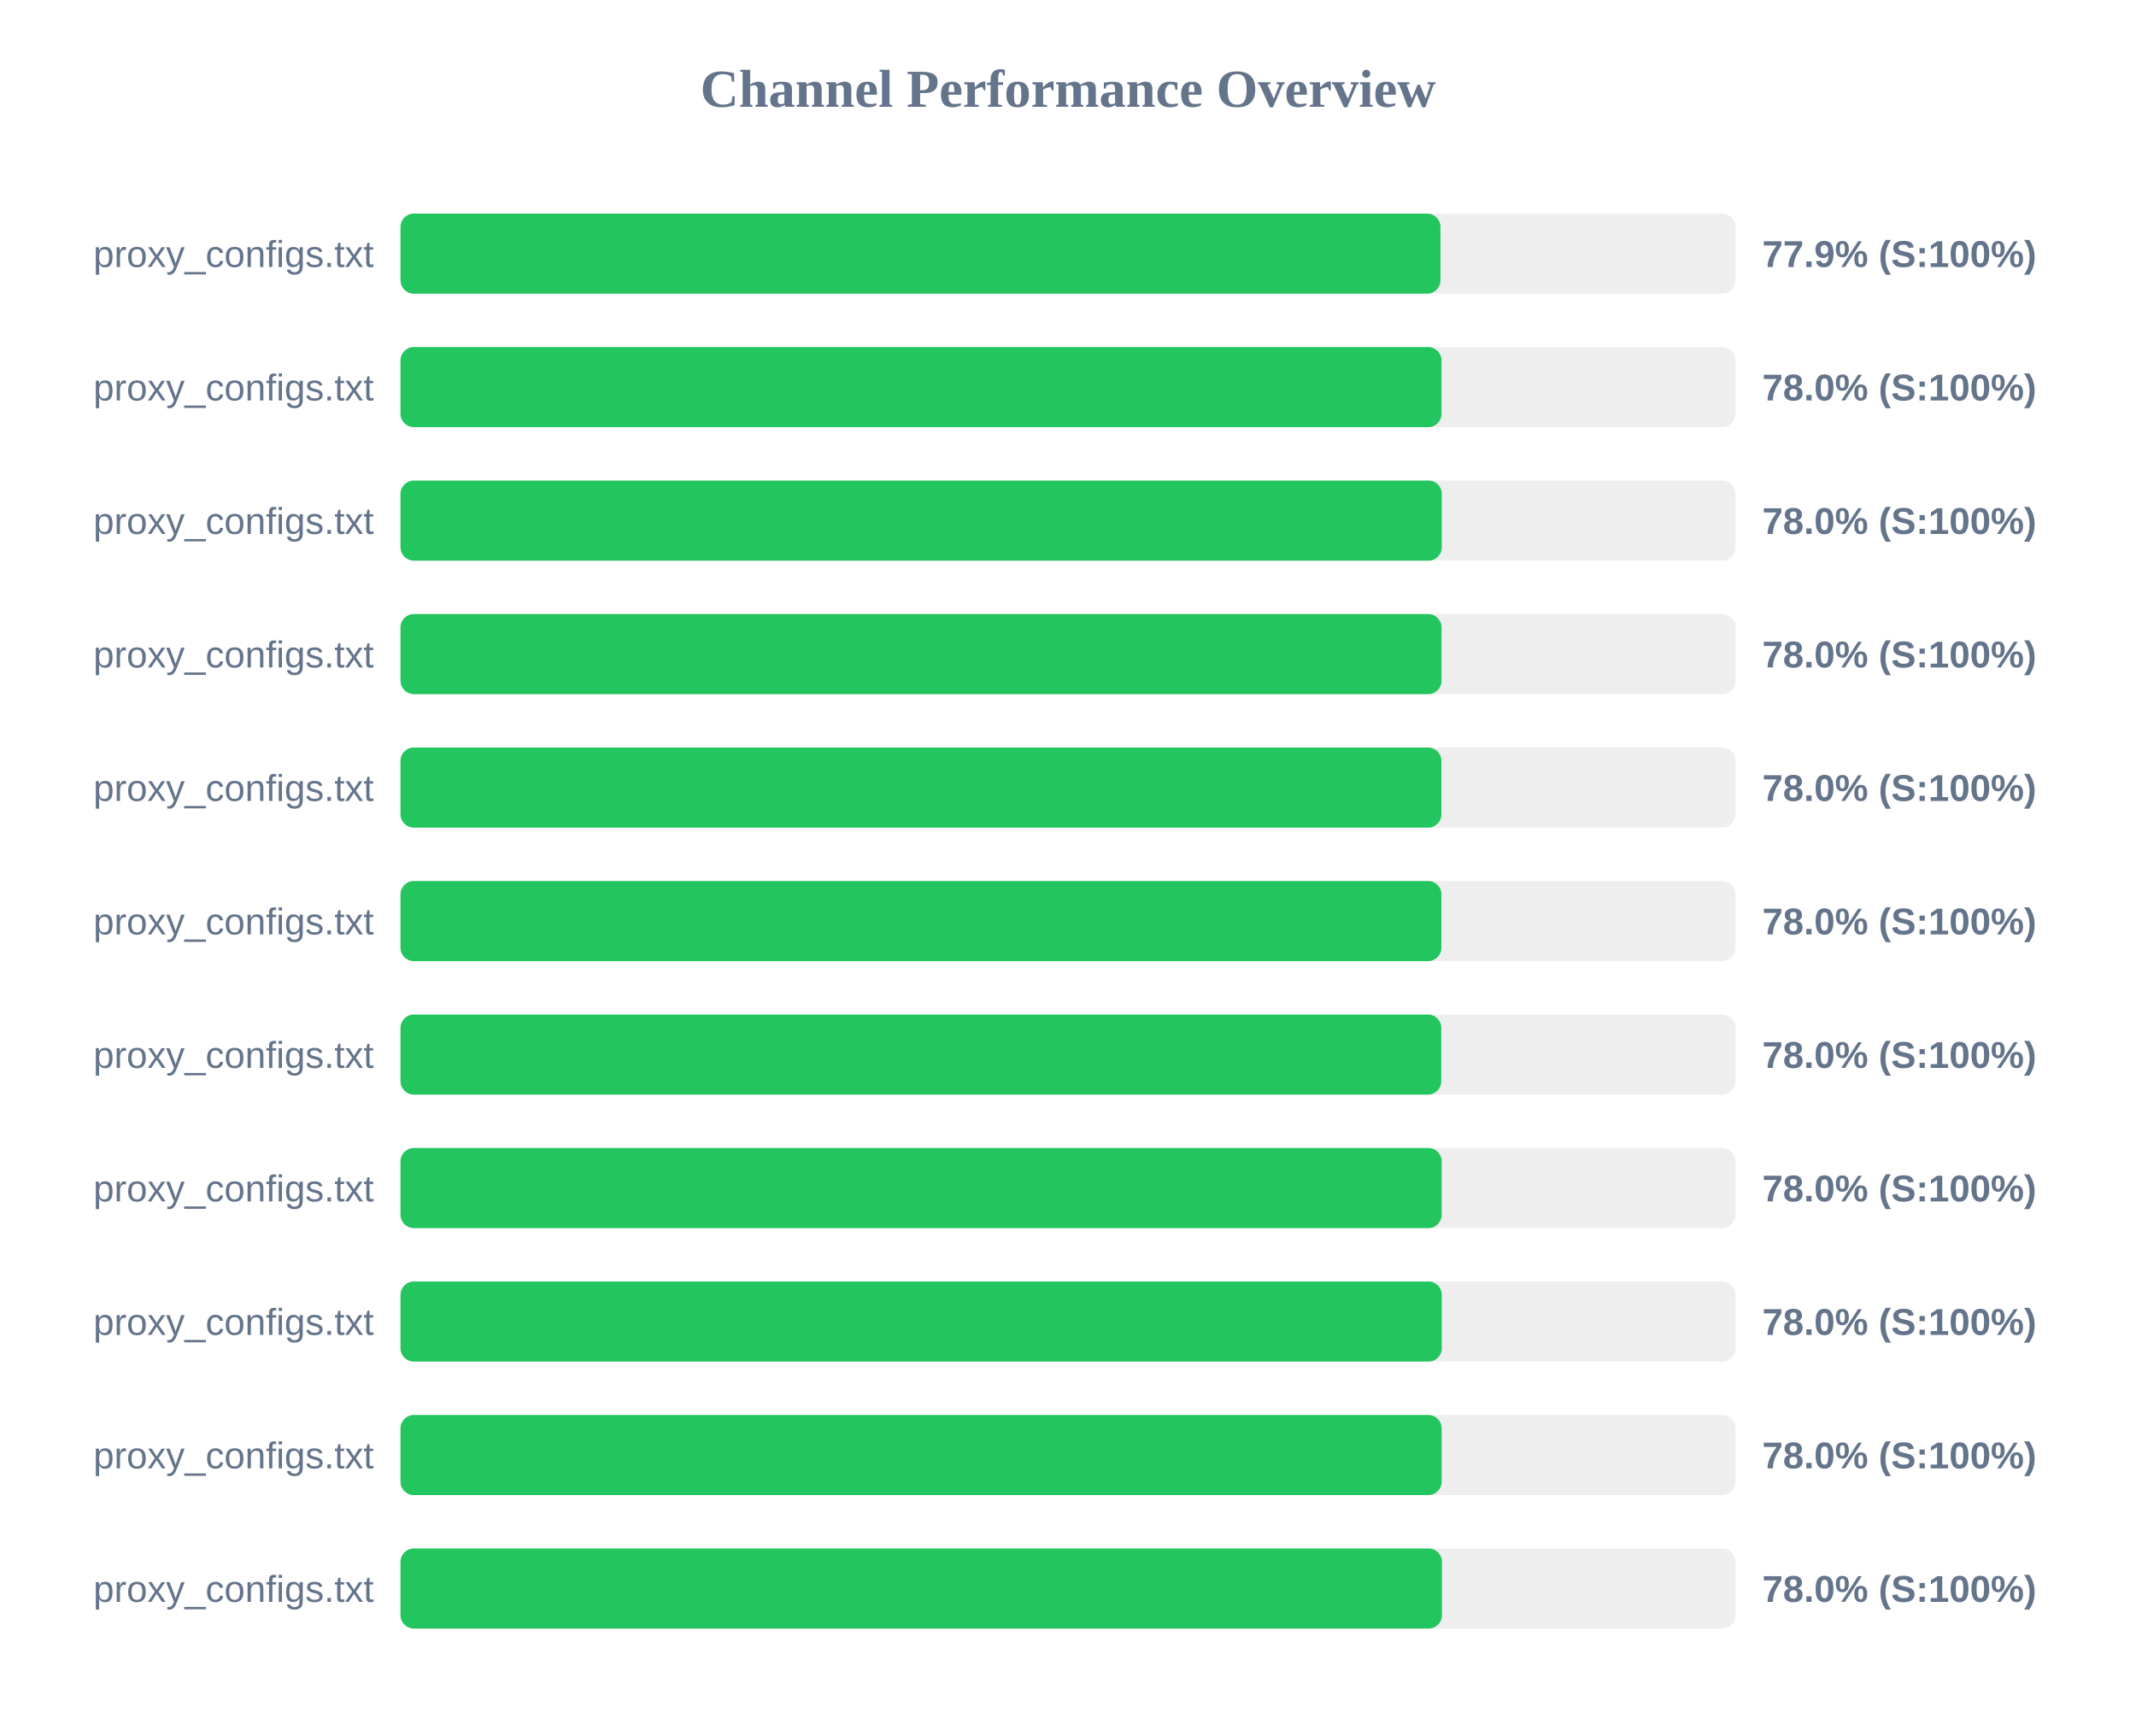
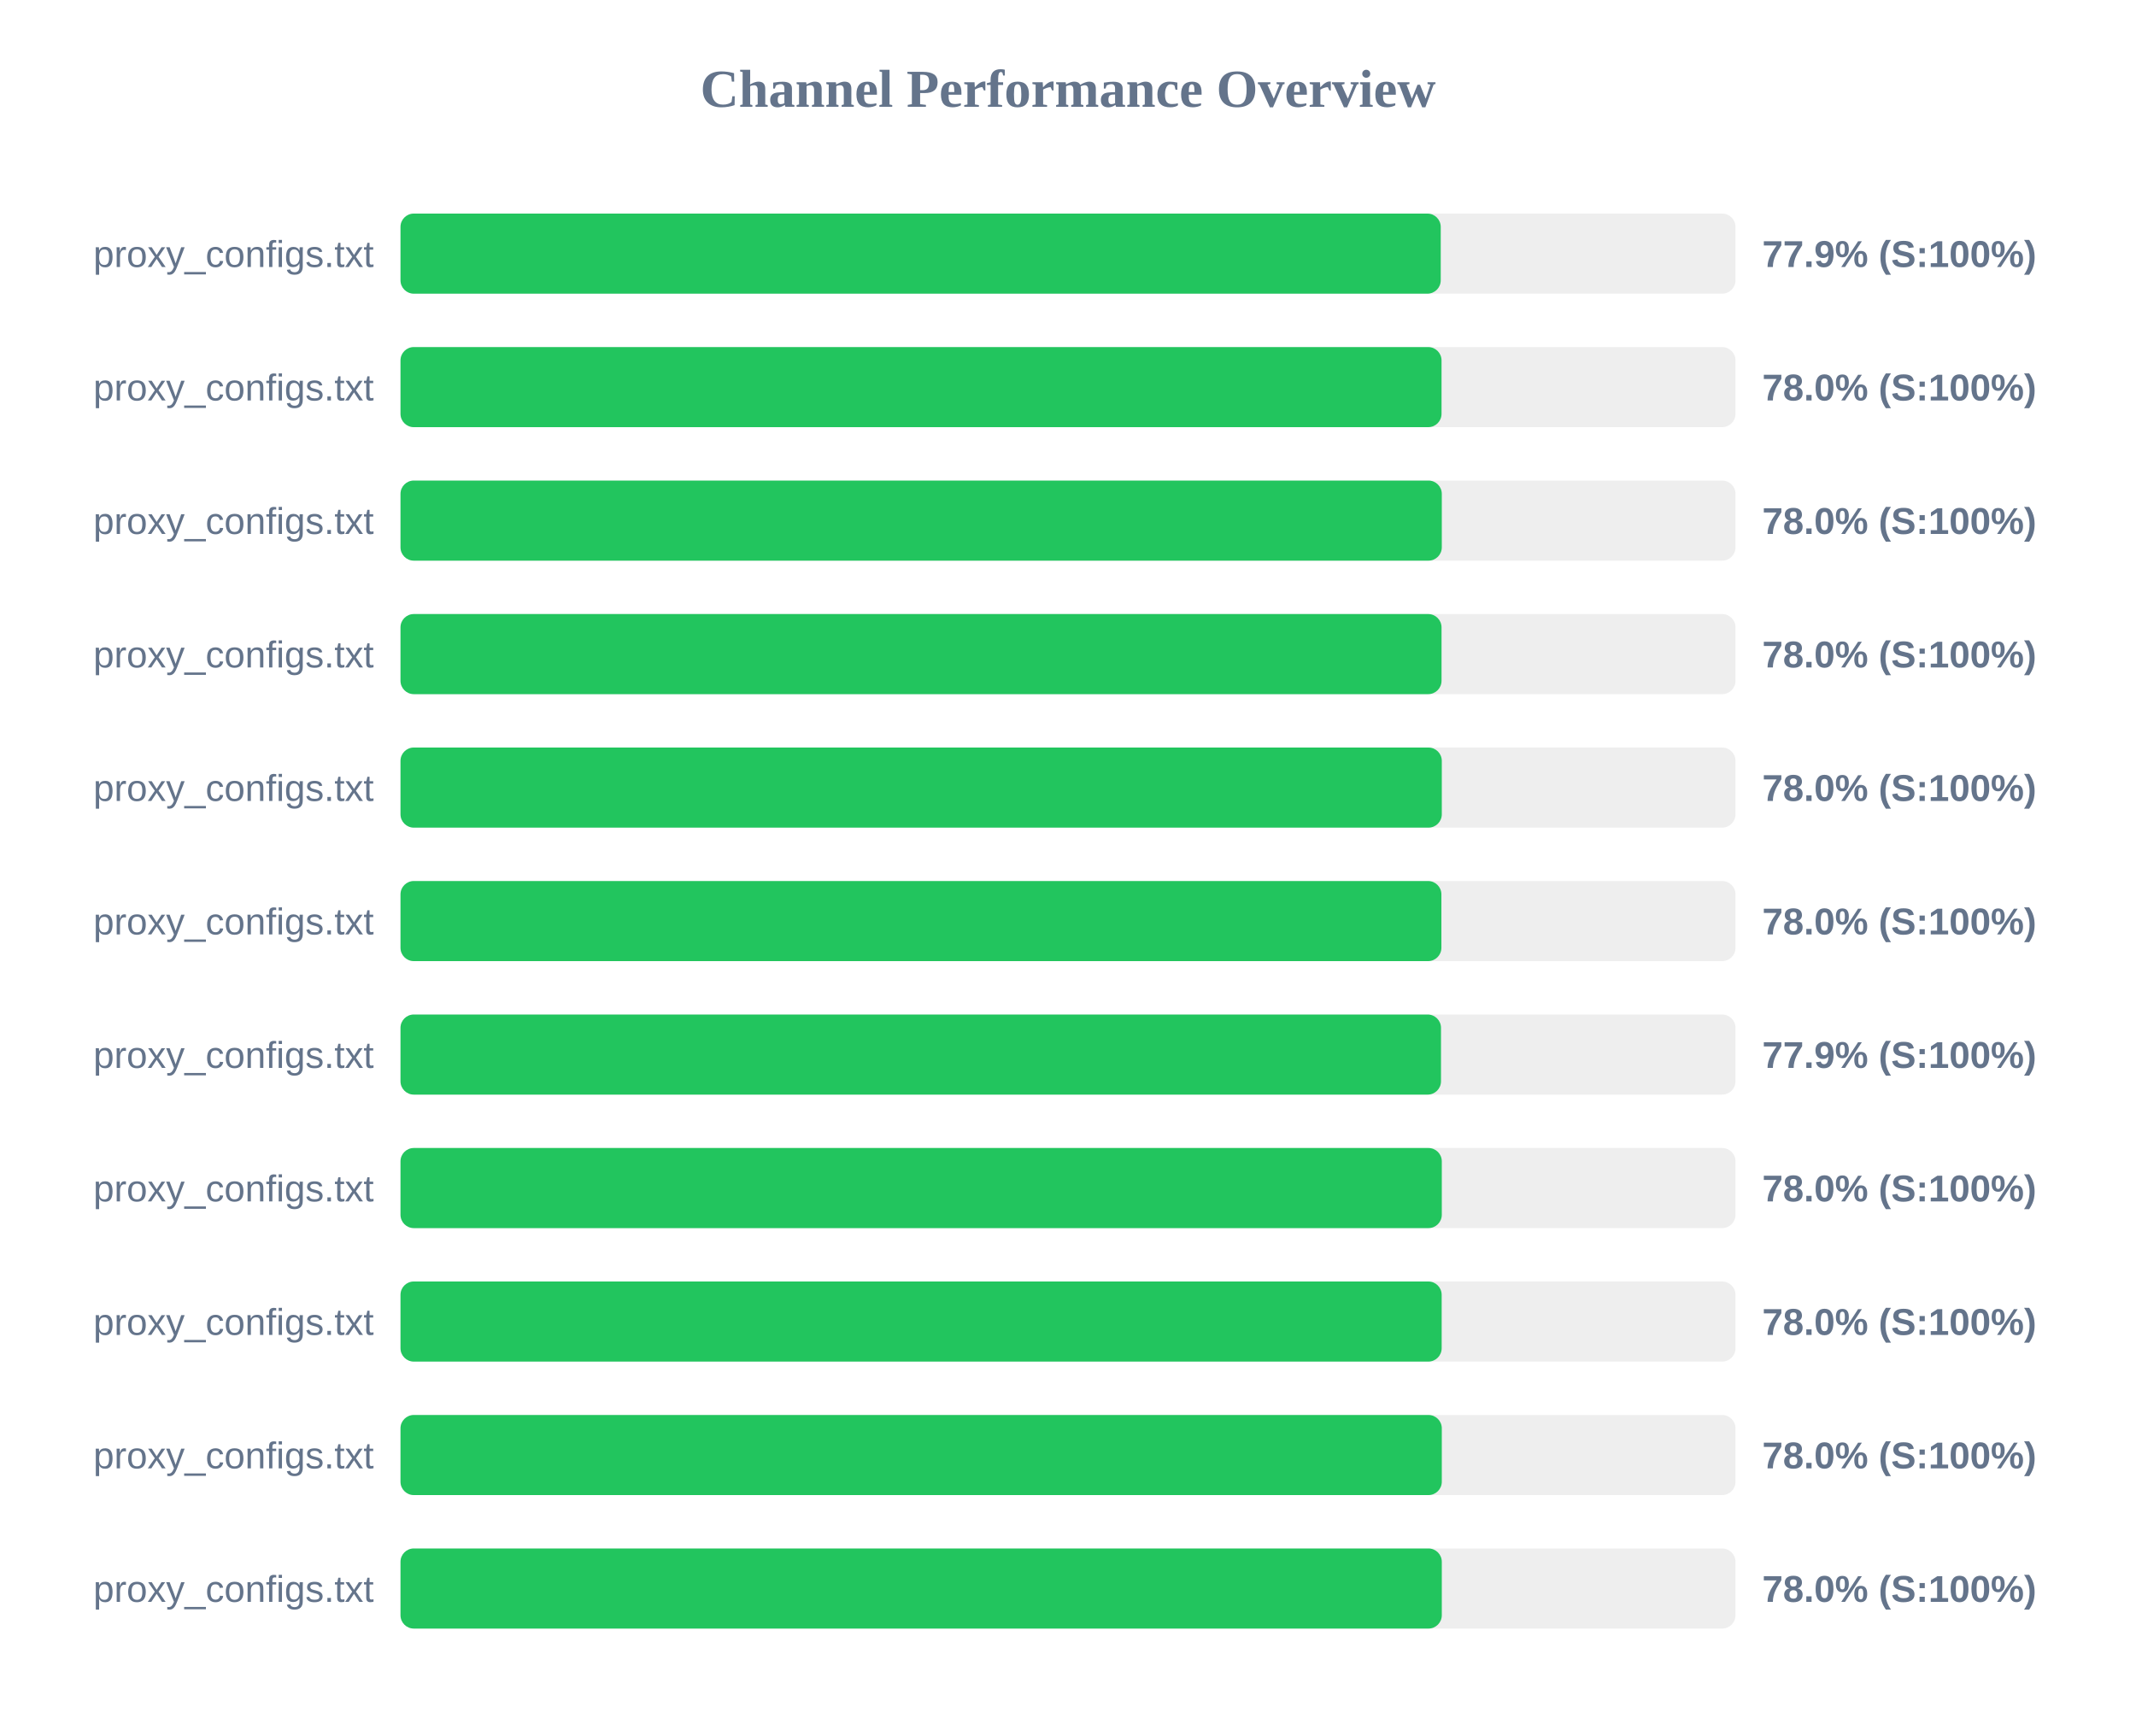
<svg xmlns="http://www.w3.org/2000/svg" width="800" height="650" version="1.1">
  <style>
        .row { font: 14px Arial; fill: #64748b; }
        .score { font: bold 14px Arial; fill: #64748b; }
    </style>
  <text x="400" y="40" text-anchor="middle" font-size="20px" font-weight="bold" fill="#64748b">Channel Performance Overview</text>
  <rect x="150" y="80" width="500" height="30" fill="#eee" rx="5" />
-   <rect x="150" y="80" width="389.5" height="30" fill="#22c55e" rx="5" />
+   <rect x="150" y="80" width="389.6" height="30" fill="#22c55e" rx="5" />
  <text x="140" y="100" text-anchor="end" class="row">proxy_configs.txt</text>
  <text x="660" y="100" text-anchor="start" class="score">77.9% (S:100%)</text>
  <rect x="150" y="130" width="500" height="30" fill="#eee" rx="5" />
  <rect x="150" y="130" width="389.9" height="30" fill="#22c55e" rx="5" />
  <text x="140" y="150" text-anchor="end" class="row">proxy_configs.txt</text>
  <text x="660" y="150" text-anchor="start" class="score">78.0% (S:100%)</text>
  <rect x="150" y="180" width="500" height="30" fill="#eee" rx="5" />
  <rect x="150" y="180" width="390.0" height="30" fill="#22c55e" rx="5" />
  <text x="140" y="200" text-anchor="end" class="row">proxy_configs.txt</text>
  <text x="660" y="200" text-anchor="start" class="score">78.0% (S:100%)</text>
  <rect x="150" y="230" width="500" height="30" fill="#eee" rx="5" />
  <rect x="150" y="230" width="389.9" height="30" fill="#22c55e" rx="5" />
  <text x="140" y="250" text-anchor="end" class="row">proxy_configs.txt</text>
  <text x="660" y="250" text-anchor="start" class="score">78.0% (S:100%)</text>
  <rect x="150" y="280" width="500" height="30" fill="#eee" rx="5" />
-   <rect x="150" y="280" width="389.85" height="30" fill="#22c55e" rx="5" />
+   <rect x="150" y="280" width="390.0" height="30" fill="#22c55e" rx="5" />
  <text x="140" y="300" text-anchor="end" class="row">proxy_configs.txt</text>
  <text x="660" y="300" text-anchor="start" class="score">78.0% (S:100%)</text>
  <rect x="150" y="330" width="500" height="30" fill="#eee" rx="5" />
  <rect x="150" y="330" width="389.85" height="30" fill="#22c55e" rx="5" />
  <text x="140" y="350" text-anchor="end" class="row">proxy_configs.txt</text>
  <text x="660" y="350" text-anchor="start" class="score">78.0% (S:100%)</text>
  <rect x="150" y="380" width="500" height="30" fill="#eee" rx="5" />
-   <rect x="150" y="380" width="389.8" height="30" fill="#22c55e" rx="5" />
+   <rect x="150" y="380" width="389.7" height="30" fill="#22c55e" rx="5" />
  <text x="140" y="400" text-anchor="end" class="row">proxy_configs.txt</text>
-   <text x="660" y="400" text-anchor="start" class="score">78.0% (S:100%)</text>
+   <text x="660" y="400" text-anchor="start" class="score">77.9% (S:100%)</text>
  <rect x="150" y="430" width="500" height="30" fill="#eee" rx="5" />
-   <rect x="150" y="430" width="389.95" height="30" fill="#22c55e" rx="5" />
+   <rect x="150" y="430" width="390.0" height="30" fill="#22c55e" rx="5" />
  <text x="140" y="450" text-anchor="end" class="row">proxy_configs.txt</text>
  <text x="660" y="450" text-anchor="start" class="score">78.0% (S:100%)</text>
  <rect x="150" y="480" width="500" height="30" fill="#eee" rx="5" />
-   <rect x="150" y="480" width="390.0" height="30" fill="#22c55e" rx="5" />
+   <rect x="150" y="480" width="389.95" height="30" fill="#22c55e" rx="5" />
  <text x="140" y="500" text-anchor="end" class="row">proxy_configs.txt</text>
  <text x="660" y="500" text-anchor="start" class="score">78.0% (S:100%)</text>
  <rect x="150" y="530" width="500" height="30" fill="#eee" rx="5" />
-   <rect x="150" y="530" width="389.95" height="30" fill="#22c55e" rx="5" />
+   <rect x="150" y="530" width="390.0" height="30" fill="#22c55e" rx="5" />
  <text x="140" y="550" text-anchor="end" class="row">proxy_configs.txt</text>
  <text x="660" y="550" text-anchor="start" class="score">78.0% (S:100%)</text>
  <rect x="150" y="580" width="500" height="30" fill="#eee" rx="5" />
-   <rect x="150" y="580" width="390.05" height="30" fill="#22c55e" rx="5" />
+   <rect x="150" y="580" width="390.0" height="30" fill="#22c55e" rx="5" />
  <text x="140" y="600" text-anchor="end" class="row">proxy_configs.txt</text>
  <text x="660" y="600" text-anchor="start" class="score">78.0% (S:100%)</text>
</svg>
